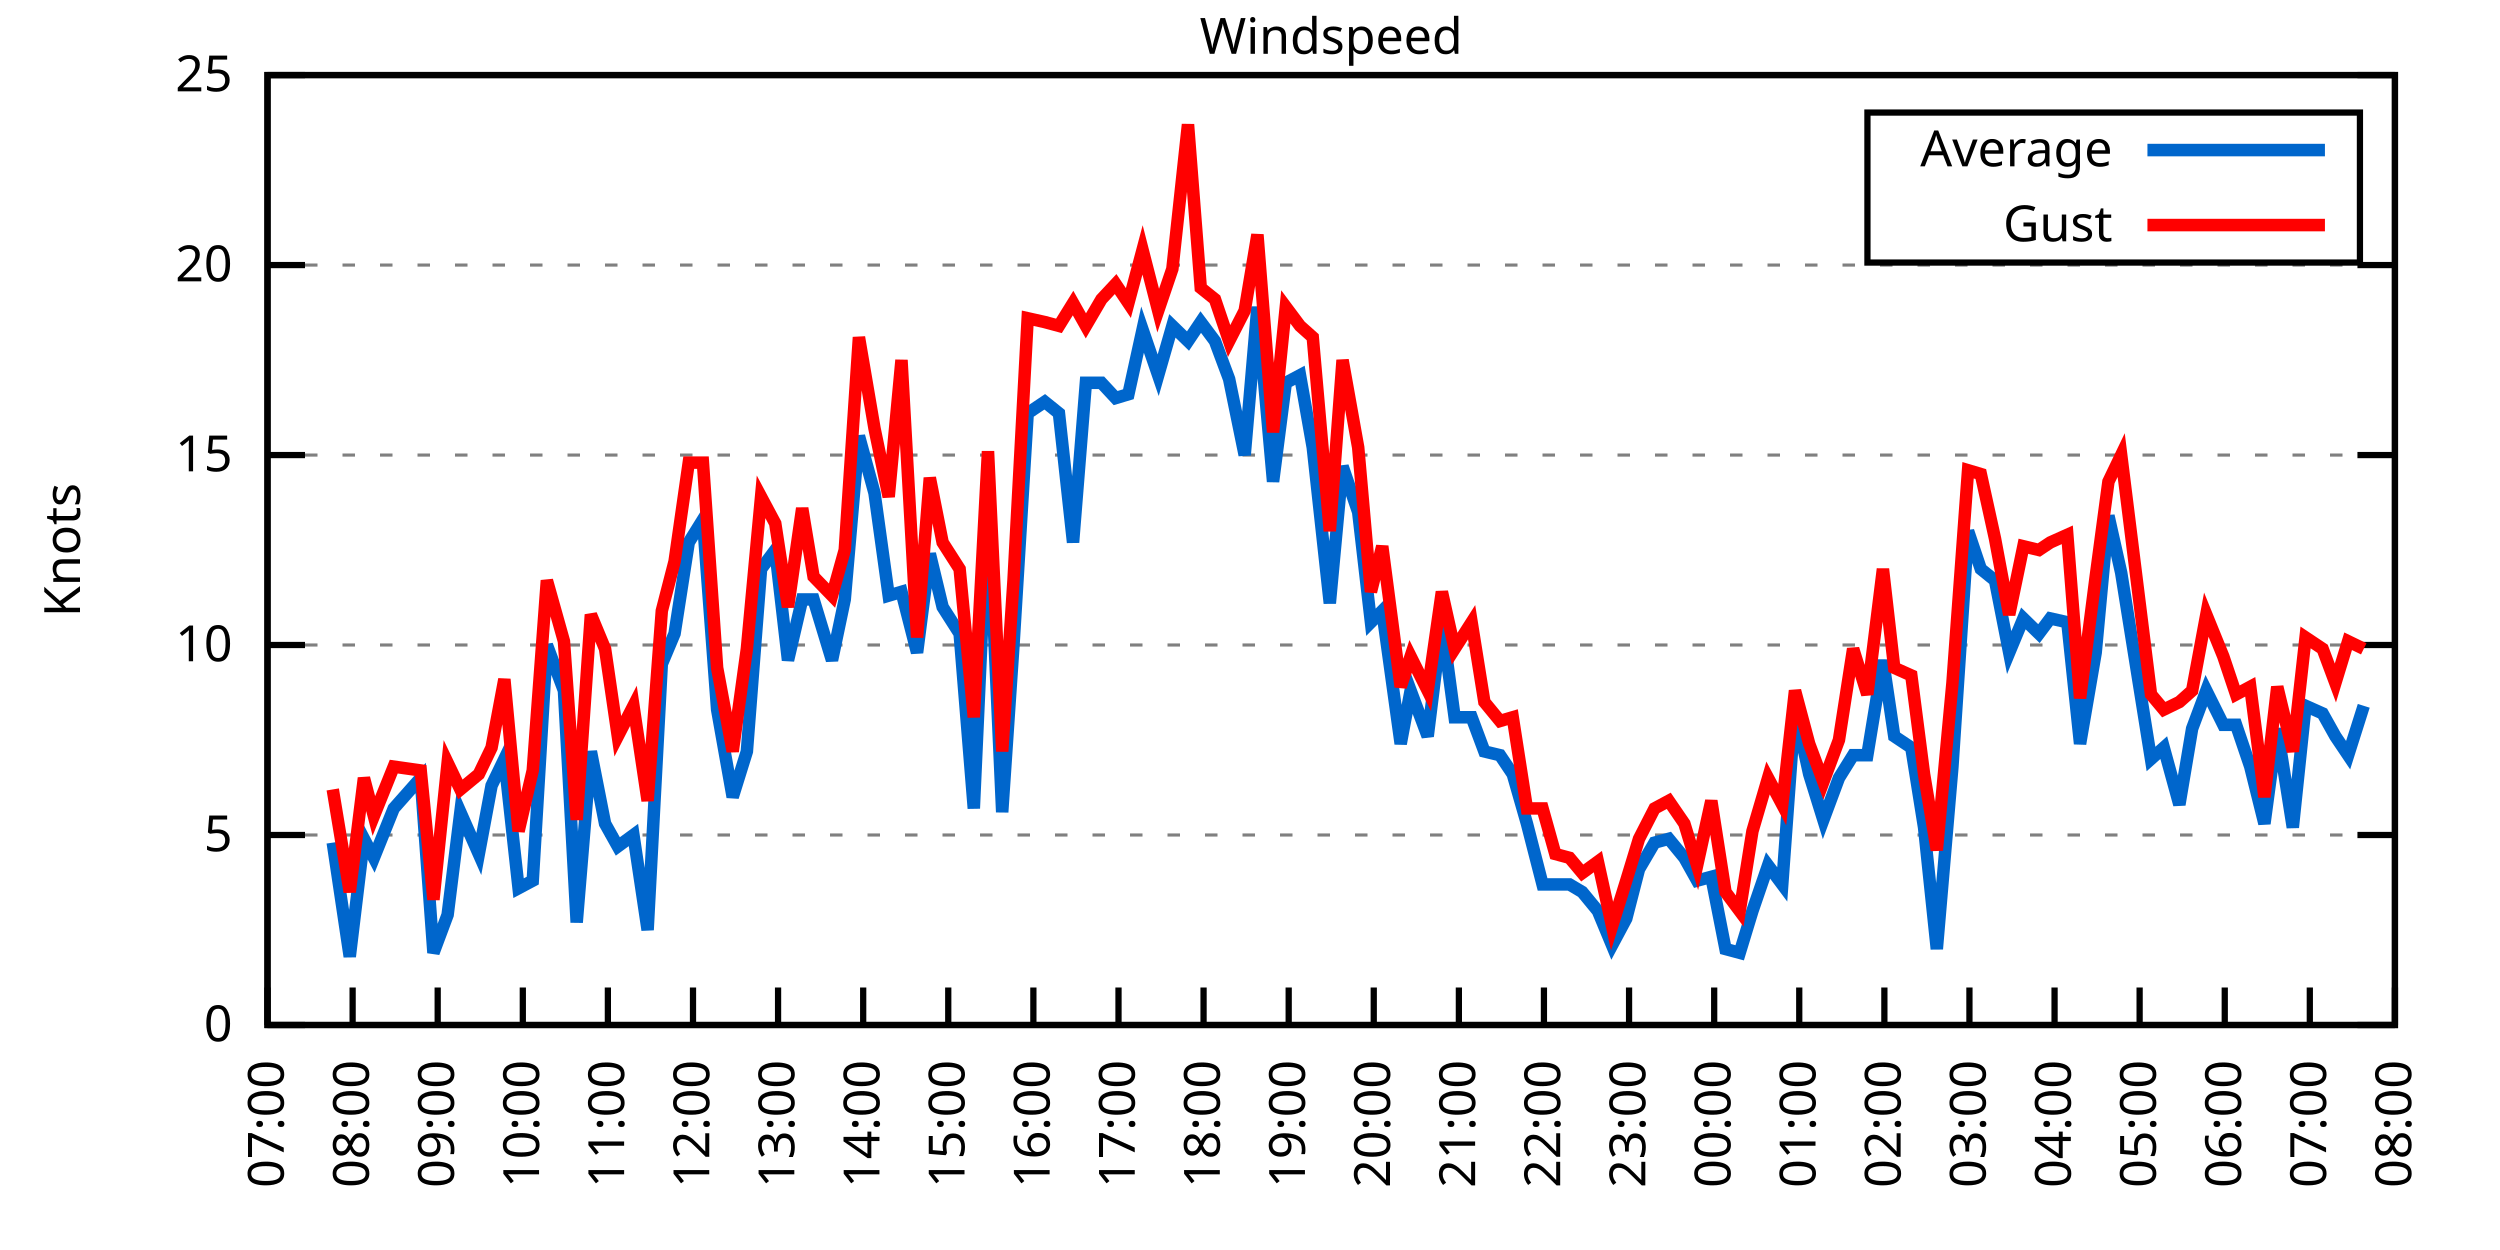
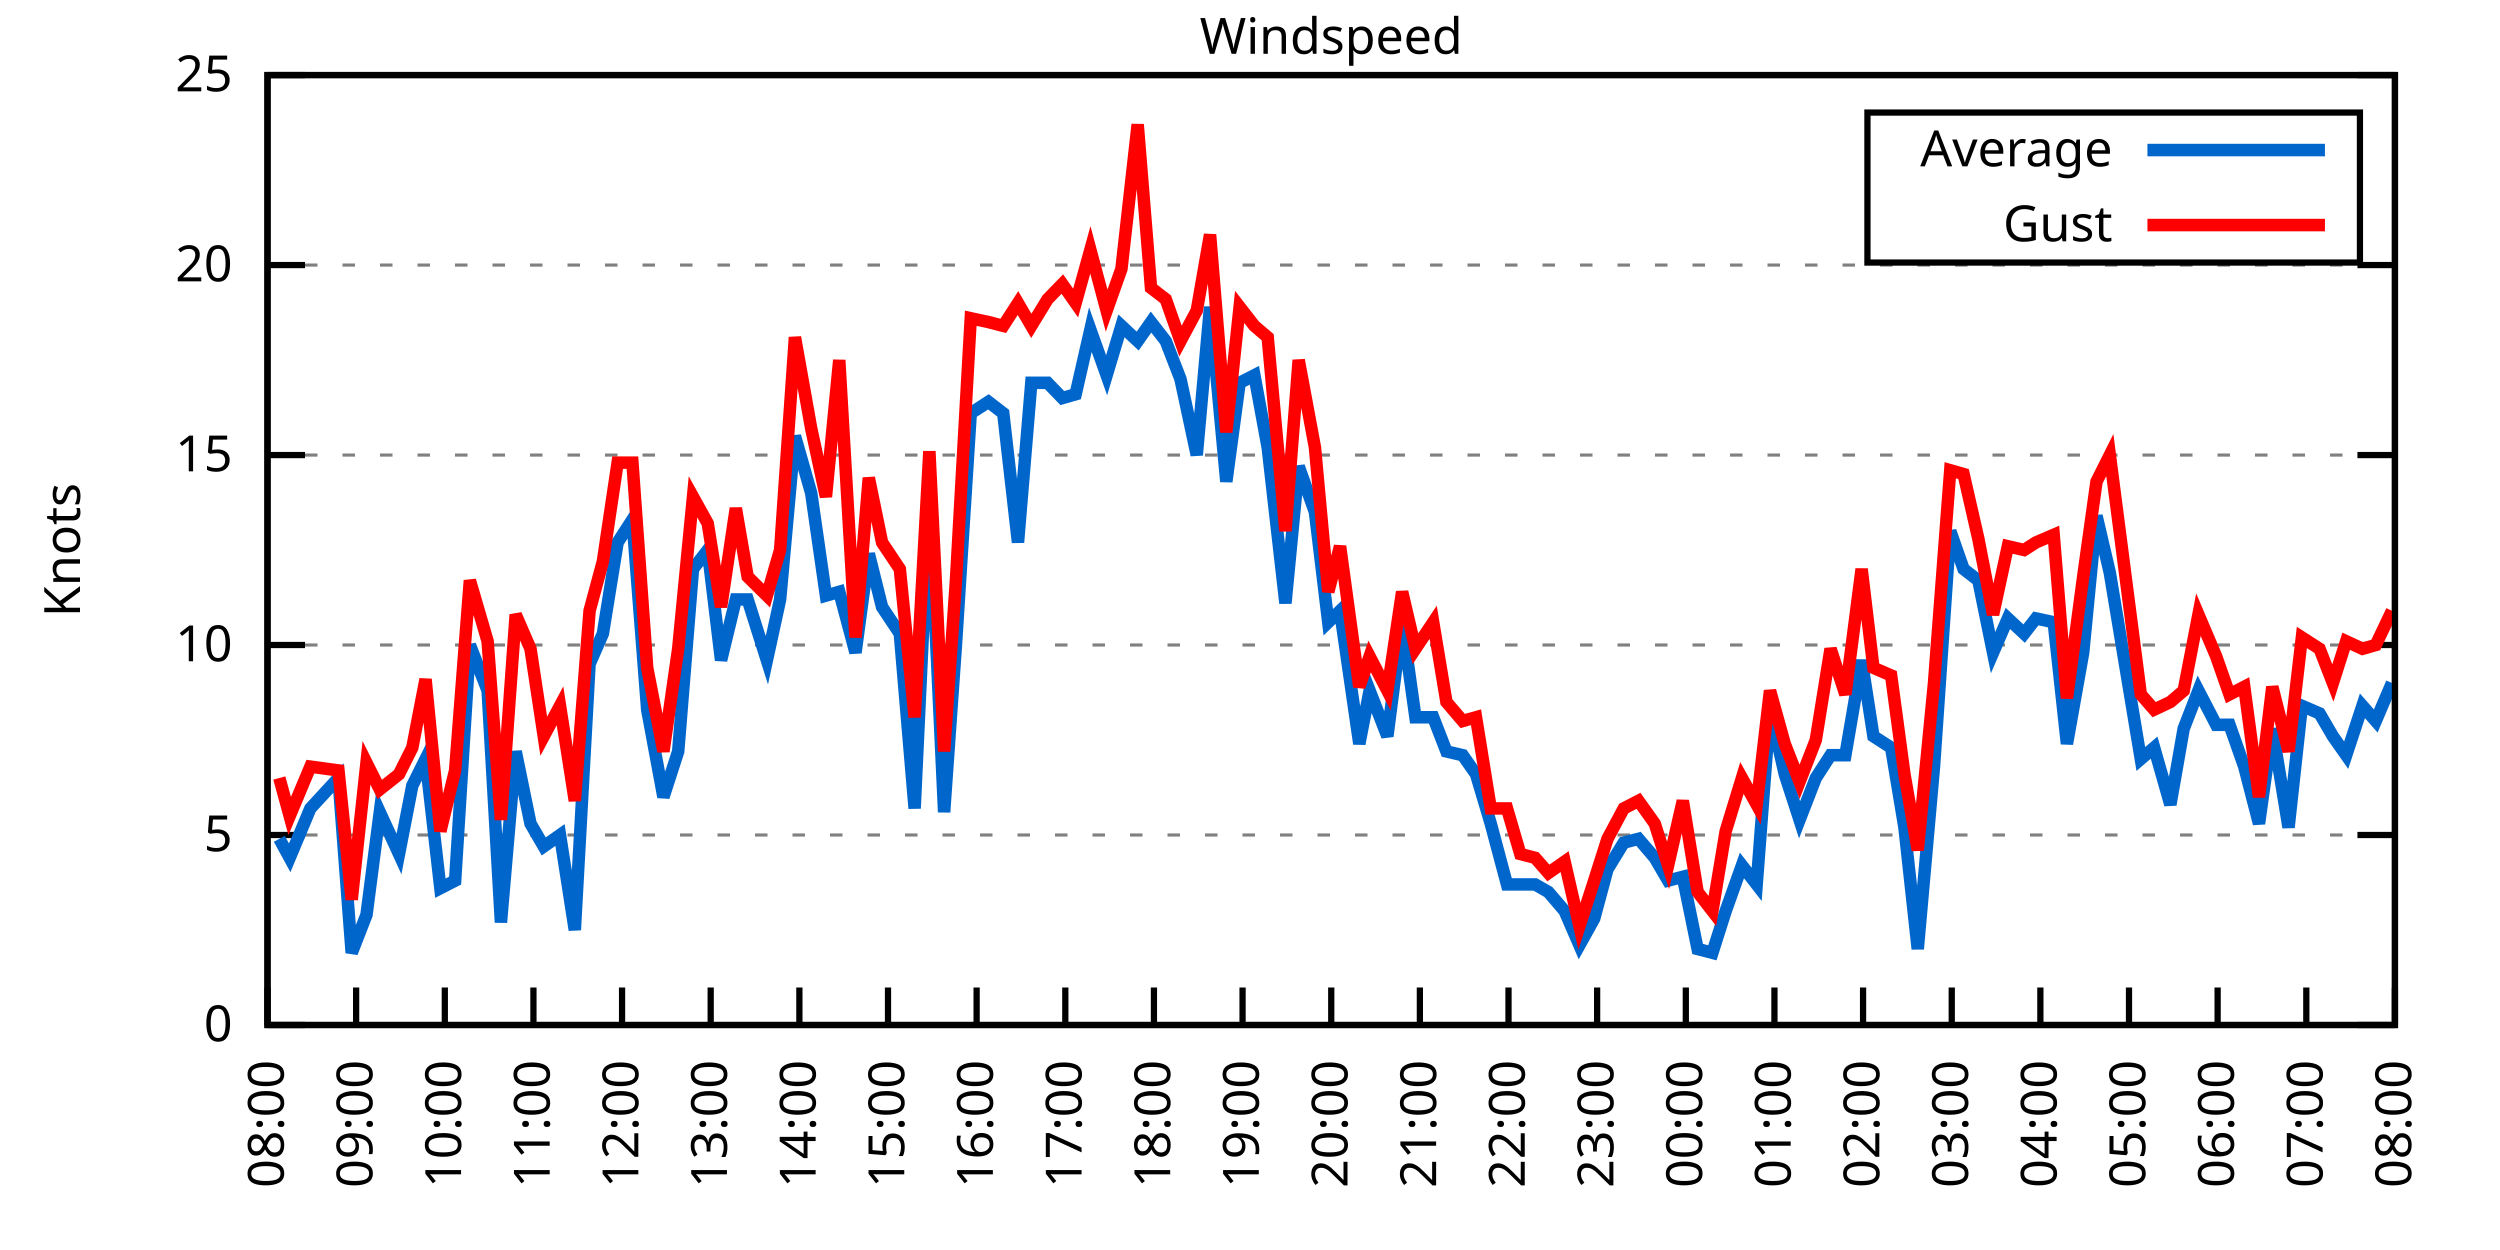
<svg xmlns="http://www.w3.org/2000/svg" xmlns:xlink="http://www.w3.org/1999/xlink" width="400" height="200" viewBox="0 0 400 200">
  <g id="gnuplot_canvas">
    <rect x="0" y="0" width="400" height="200" fill="none" />
    <defs>
      <circle id="gpDot" r="0.5" stroke-width="0.5" stroke="currentColor" />
      <path id="gpPt0" stroke-width="0.333" stroke="currentColor" d="M-1,0 h2 M0,-1 v2" />
      <path id="gpPt1" stroke-width="0.333" stroke="currentColor" d="M-1,-1 L1,1 M1,-1 L-1,1" />
      <path id="gpPt2" stroke-width="0.333" stroke="currentColor" d="M-1,0 L1,0 M0,-1 L0,1 M-1,-1 L1,1 M-1,1 L1,-1" />
      <rect id="gpPt3" stroke-width="0.333" stroke="currentColor" x="-1" y="-1" width="2" height="2" />
      <rect id="gpPt4" stroke-width="0.333" stroke="currentColor" fill="currentColor" x="-1" y="-1" width="2" height="2" />
      <circle id="gpPt5" stroke-width="0.333" stroke="currentColor" cx="0" cy="0" r="1" />
      <use xlink:href="#gpPt5" id="gpPt6" fill="currentColor" stroke="none" />
      <path id="gpPt7" stroke-width="0.333" stroke="currentColor" d="M0,-1.33 L-1.33,0.67 L1.33,0.67 z" />
      <use xlink:href="#gpPt7" id="gpPt8" fill="currentColor" stroke="none" />
      <use xlink:href="#gpPt7" id="gpPt9" stroke="currentColor" transform="rotate(180)" />
      <use xlink:href="#gpPt9" id="gpPt10" fill="currentColor" stroke="none" />
      <use xlink:href="#gpPt3" id="gpPt11" stroke="currentColor" transform="rotate(45)" />
      <use xlink:href="#gpPt11" id="gpPt12" fill="currentColor" stroke="none" />
      <path id="gpPt13" stroke-width="0.333" stroke="currentColor" d="M0,1.330 L1.265,0.411 L0.782,-1.067 L-0.782,-1.076 L-1.265,0.411 z" />
      <use xlink:href="#gpPt13" id="gpPt14" fill="currentColor" stroke="none" />
      <filter id="textbox" filterUnits="objectBoundingBox" x="0" y="0" height="1" width="1">
        <feFlood flood-color="white" flood-opacity="1" result="bgnd" />
        <feComposite in="SourceGraphic" in2="bgnd" operator="atop" />
      </filter>
      <filter id="greybox" filterUnits="objectBoundingBox" x="0" y="0" height="1" width="1">
        <feFlood flood-color="lightgrey" flood-opacity="1" result="grey" />
        <feComposite in="SourceGraphic" in2="grey" operator="atop" />
      </filter>
    </defs>
    <g fill="none" color="white" stroke="currentColor" stroke-width="1.00" stroke-linecap="butt" stroke-linejoin="miter">
</g>
    <g fill="none" color="black" stroke="currentColor" stroke-width="1.00" stroke-linecap="butt" stroke-linejoin="miter">
      <g stroke="none" shape-rendering="crispEdges">
        <polygon fill="rgb(255, 255, 255)" points="42.80,164.00 383.18,164.00 383.18,12.02 42.80,12.02 " />
      </g>
    </g>
    <g fill="none" color="black" stroke="currentColor" stroke-width="1.00" stroke-linecap="butt" stroke-linejoin="miter">
</g>
    <g fill="none" color="black" stroke="black" stroke-width="0.50" stroke-linecap="butt" stroke-linejoin="miter">
</g>
    <g fill="none" color="gray" stroke="currentColor" stroke-width="0.50" stroke-linecap="butt" stroke-linejoin="miter">
      <path stroke="gray" stroke-dasharray="2,4" class="gridline" d="M42.80,164.00 L383.19,164.00  " />
    </g>
    <g fill="none" color="gray" stroke="gray" stroke-width="1.00" stroke-linecap="butt" stroke-linejoin="miter">
</g>
    <g fill="none" color="black" stroke="currentColor" stroke-width="1.00" stroke-linecap="butt" stroke-linejoin="miter">
      <path stroke="black" d="M42.80,164.00 L48.80,164.00 M383.19,164.00 L377.19,164.00  " />
      <g transform="translate(37.20,166.60)" stroke="none" fill="black" font-family="Sans" font-size="8.00" text-anchor="end">
        <text>
          <tspan font-family="Sans"> 0</tspan>
        </text>
      </g>
    </g>
    <g fill="none" color="black" stroke="currentColor" stroke-width="1.00" stroke-linecap="butt" stroke-linejoin="miter">
</g>
    <g fill="none" color="black" stroke="black" stroke-width="0.50" stroke-linecap="butt" stroke-linejoin="miter">
</g>
    <g fill="none" color="gray" stroke="currentColor" stroke-width="0.50" stroke-linecap="butt" stroke-linejoin="miter">
      <path stroke="gray" stroke-dasharray="2,4" class="gridline" d="M42.80,133.60 L383.19,133.60  " />
    </g>
    <g fill="none" color="gray" stroke="gray" stroke-width="1.00" stroke-linecap="butt" stroke-linejoin="miter">
</g>
    <g fill="none" color="black" stroke="currentColor" stroke-width="1.00" stroke-linecap="butt" stroke-linejoin="miter">
      <path stroke="black" d="M42.80,133.60 L48.80,133.60 M383.19,133.60 L377.19,133.60  " />
      <g transform="translate(37.20,136.20)" stroke="none" fill="black" font-family="Sans" font-size="8.00" text-anchor="end">
        <text>
          <tspan font-family="Sans"> 5</tspan>
        </text>
      </g>
    </g>
    <g fill="none" color="black" stroke="currentColor" stroke-width="1.00" stroke-linecap="butt" stroke-linejoin="miter">
</g>
    <g fill="none" color="black" stroke="black" stroke-width="0.50" stroke-linecap="butt" stroke-linejoin="miter">
</g>
    <g fill="none" color="gray" stroke="currentColor" stroke-width="0.50" stroke-linecap="butt" stroke-linejoin="miter">
      <path stroke="gray" stroke-dasharray="2,4" class="gridline" d="M42.80,103.20 L383.19,103.20  " />
    </g>
    <g fill="none" color="gray" stroke="gray" stroke-width="1.00" stroke-linecap="butt" stroke-linejoin="miter">
</g>
    <g fill="none" color="black" stroke="currentColor" stroke-width="1.00" stroke-linecap="butt" stroke-linejoin="miter">
      <path stroke="black" d="M42.80,103.20 L48.80,103.20 M383.19,103.20 L377.19,103.20  " />
      <g transform="translate(37.20,105.80)" stroke="none" fill="black" font-family="Sans" font-size="8.00" text-anchor="end">
        <text>
          <tspan font-family="Sans"> 10</tspan>
        </text>
      </g>
    </g>
    <g fill="none" color="black" stroke="currentColor" stroke-width="1.00" stroke-linecap="butt" stroke-linejoin="miter">
</g>
    <g fill="none" color="black" stroke="black" stroke-width="0.50" stroke-linecap="butt" stroke-linejoin="miter">
</g>
    <g fill="none" color="gray" stroke="currentColor" stroke-width="0.50" stroke-linecap="butt" stroke-linejoin="miter">
      <path stroke="gray" stroke-dasharray="2,4" class="gridline" d="M42.80,72.81 L383.19,72.81  " />
    </g>
    <g fill="none" color="gray" stroke="gray" stroke-width="1.00" stroke-linecap="butt" stroke-linejoin="miter">
</g>
    <g fill="none" color="black" stroke="currentColor" stroke-width="1.00" stroke-linecap="butt" stroke-linejoin="miter">
      <path stroke="black" d="M42.80,72.81 L48.80,72.81 M383.19,72.81 L377.19,72.81  " />
      <g transform="translate(37.20,75.41)" stroke="none" fill="black" font-family="Sans" font-size="8.00" text-anchor="end">
        <text>
          <tspan font-family="Sans"> 15</tspan>
        </text>
      </g>
    </g>
    <g fill="none" color="black" stroke="currentColor" stroke-width="1.00" stroke-linecap="butt" stroke-linejoin="miter">
</g>
    <g fill="none" color="black" stroke="black" stroke-width="0.50" stroke-linecap="butt" stroke-linejoin="miter">
</g>
    <g fill="none" color="gray" stroke="currentColor" stroke-width="0.50" stroke-linecap="butt" stroke-linejoin="miter">
      <path stroke="gray" stroke-dasharray="2,4" class="gridline" d="M42.80,42.41 L383.19,42.41  " />
    </g>
    <g fill="none" color="gray" stroke="gray" stroke-width="1.00" stroke-linecap="butt" stroke-linejoin="miter">
</g>
    <g fill="none" color="black" stroke="currentColor" stroke-width="1.00" stroke-linecap="butt" stroke-linejoin="miter">
      <path stroke="black" d="M42.80,42.41 L48.80,42.41 M383.19,42.41 L377.19,42.41  " />
      <g transform="translate(37.20,45.01)" stroke="none" fill="black" font-family="Sans" font-size="8.00" text-anchor="end">
        <text>
          <tspan font-family="Sans"> 20</tspan>
        </text>
      </g>
    </g>
    <g fill="none" color="black" stroke="currentColor" stroke-width="1.00" stroke-linecap="butt" stroke-linejoin="miter">
</g>
    <g fill="none" color="black" stroke="black" stroke-width="0.50" stroke-linecap="butt" stroke-linejoin="miter">
</g>
    <g fill="none" color="gray" stroke="currentColor" stroke-width="0.50" stroke-linecap="butt" stroke-linejoin="miter">
      <path stroke="gray" stroke-dasharray="2,4" class="gridline" d="M42.80,12.01 L383.19,12.01  " />
    </g>
    <g fill="none" color="gray" stroke="gray" stroke-width="1.00" stroke-linecap="butt" stroke-linejoin="miter">
</g>
    <g fill="none" color="black" stroke="currentColor" stroke-width="1.00" stroke-linecap="butt" stroke-linejoin="miter">
      <path stroke="black" d="M42.80,12.01 L48.80,12.01 M383.19,12.01 L377.19,12.01  " />
      <g transform="translate(37.20,14.61)" stroke="none" fill="black" font-family="Sans" font-size="8.00" text-anchor="end">
        <text>
          <tspan font-family="Sans"> 25</tspan>
        </text>
      </g>
    </g>
    <g fill="none" color="black" stroke="currentColor" stroke-width="1.00" stroke-linecap="butt" stroke-linejoin="miter">
      <path stroke="black" d="M42.80,164.00 L42.80,158.00  " />
      <g transform="translate(45.40,169.60) rotate(270.00)" stroke="none" fill="black" font-family="Sans" font-size="8.00" text-anchor="end">
        <text>
-           <tspan font-family="Sans">07:00</tspan>
-         </text>
-       </g>
-     </g>
-     <g fill="none" color="black" stroke="currentColor" stroke-width="1.00" stroke-linecap="butt" stroke-linejoin="miter">
-       <path stroke="black" d="M56.42,164.00 L56.42,158.00  " />
-       <g transform="translate(59.02,169.60) rotate(270.00)" stroke="none" fill="black" font-family="Sans" font-size="8.00" text-anchor="end">
-         <text>
          <tspan font-family="Sans">08:00</tspan>
        </text>
      </g>
    </g>
    <g fill="none" color="black" stroke="currentColor" stroke-width="1.00" stroke-linecap="butt" stroke-linejoin="miter">
-       <path stroke="black" d="M70.03,164.00 L70.03,158.00  " />
-       <g transform="translate(72.63,169.60) rotate(270.00)" stroke="none" fill="black" font-family="Sans" font-size="8.00" text-anchor="end">
+       <path stroke="black" d="M56.98,164.00 L56.98,158.00  " />
+       <g transform="translate(59.58,169.60) rotate(270.00)" stroke="none" fill="black" font-family="Sans" font-size="8.00" text-anchor="end">
        <text>
          <tspan font-family="Sans">09:00</tspan>
        </text>
      </g>
    </g>
    <g fill="none" color="black" stroke="currentColor" stroke-width="1.00" stroke-linecap="butt" stroke-linejoin="miter">
-       <path stroke="black" d="M83.65,164.00 L83.65,158.00  " />
-       <g transform="translate(86.25,169.60) rotate(270.00)" stroke="none" fill="black" font-family="Sans" font-size="8.00" text-anchor="end">
+       <path stroke="black" d="M71.17,164.00 L71.17,158.00  " />
+       <g transform="translate(73.77,169.60) rotate(270.00)" stroke="none" fill="black" font-family="Sans" font-size="8.00" text-anchor="end">
        <text>
          <tspan font-family="Sans">10:00</tspan>
        </text>
      </g>
    </g>
    <g fill="none" color="black" stroke="currentColor" stroke-width="1.00" stroke-linecap="butt" stroke-linejoin="miter">
-       <path stroke="black" d="M97.26,164.00 L97.26,158.00  " />
-       <g transform="translate(99.86,169.60) rotate(270.00)" stroke="none" fill="black" font-family="Sans" font-size="8.00" text-anchor="end">
+       <path stroke="black" d="M85.35,164.00 L85.35,158.00  " />
+       <g transform="translate(87.95,169.60) rotate(270.00)" stroke="none" fill="black" font-family="Sans" font-size="8.00" text-anchor="end">
        <text>
          <tspan font-family="Sans">11:00</tspan>
        </text>
      </g>
    </g>
    <g fill="none" color="black" stroke="currentColor" stroke-width="1.00" stroke-linecap="butt" stroke-linejoin="miter">
-       <path stroke="black" d="M110.88,164.00 L110.88,158.00  " />
-       <g transform="translate(113.48,169.60) rotate(270.00)" stroke="none" fill="black" font-family="Sans" font-size="8.00" text-anchor="end">
+       <path stroke="black" d="M99.53,164.00 L99.53,158.00  " />
+       <g transform="translate(102.13,169.60) rotate(270.00)" stroke="none" fill="black" font-family="Sans" font-size="8.00" text-anchor="end">
        <text>
          <tspan font-family="Sans">12:00</tspan>
        </text>
      </g>
    </g>
    <g fill="none" color="black" stroke="currentColor" stroke-width="1.00" stroke-linecap="butt" stroke-linejoin="miter">
-       <path stroke="black" d="M124.49,164.00 L124.49,158.00  " />
-       <g transform="translate(127.09,169.60) rotate(270.00)" stroke="none" fill="black" font-family="Sans" font-size="8.00" text-anchor="end">
+       <path stroke="black" d="M113.71,164.00 L113.71,158.00  " />
+       <g transform="translate(116.31,169.60) rotate(270.00)" stroke="none" fill="black" font-family="Sans" font-size="8.00" text-anchor="end">
        <text>
          <tspan font-family="Sans">13:00</tspan>
        </text>
      </g>
    </g>
    <g fill="none" color="black" stroke="currentColor" stroke-width="1.00" stroke-linecap="butt" stroke-linejoin="miter">
-       <path stroke="black" d="M138.11,164.00 L138.11,158.00  " />
-       <g transform="translate(140.71,169.60) rotate(270.00)" stroke="none" fill="black" font-family="Sans" font-size="8.00" text-anchor="end">
+       <path stroke="black" d="M127.90,164.00 L127.90,158.00  " />
+       <g transform="translate(130.50,169.60) rotate(270.00)" stroke="none" fill="black" font-family="Sans" font-size="8.00" text-anchor="end">
        <text>
          <tspan font-family="Sans">14:00</tspan>
        </text>
      </g>
    </g>
    <g fill="none" color="black" stroke="currentColor" stroke-width="1.00" stroke-linecap="butt" stroke-linejoin="miter">
-       <path stroke="black" d="M151.72,164.00 L151.72,158.00  " />
-       <g transform="translate(154.32,169.60) rotate(270.00)" stroke="none" fill="black" font-family="Sans" font-size="8.00" text-anchor="end">
+       <path stroke="black" d="M142.08,164.00 L142.08,158.00  " />
+       <g transform="translate(144.68,169.60) rotate(270.00)" stroke="none" fill="black" font-family="Sans" font-size="8.00" text-anchor="end">
        <text>
          <tspan font-family="Sans">15:00</tspan>
        </text>
      </g>
    </g>
    <g fill="none" color="black" stroke="currentColor" stroke-width="1.00" stroke-linecap="butt" stroke-linejoin="miter">
-       <path stroke="black" d="M165.34,164.00 L165.34,158.00  " />
-       <g transform="translate(167.94,169.60) rotate(270.00)" stroke="none" fill="black" font-family="Sans" font-size="8.00" text-anchor="end">
+       <path stroke="black" d="M156.26,164.00 L156.26,158.00  " />
+       <g transform="translate(158.86,169.60) rotate(270.00)" stroke="none" fill="black" font-family="Sans" font-size="8.00" text-anchor="end">
        <text>
          <tspan font-family="Sans">16:00</tspan>
        </text>
      </g>
    </g>
    <g fill="none" color="black" stroke="currentColor" stroke-width="1.00" stroke-linecap="butt" stroke-linejoin="miter">
-       <path stroke="black" d="M178.96,164.00 L178.96,158.00  " />
-       <g transform="translate(181.56,169.60) rotate(270.00)" stroke="none" fill="black" font-family="Sans" font-size="8.00" text-anchor="end">
+       <path stroke="black" d="M170.45,164.00 L170.45,158.00  " />
+       <g transform="translate(173.05,169.60) rotate(270.00)" stroke="none" fill="black" font-family="Sans" font-size="8.00" text-anchor="end">
        <text>
          <tspan font-family="Sans">17:00</tspan>
        </text>
      </g>
    </g>
    <g fill="none" color="black" stroke="currentColor" stroke-width="1.00" stroke-linecap="butt" stroke-linejoin="miter">
-       <path stroke="black" d="M192.57,164.00 L192.57,158.00  " />
-       <g transform="translate(195.17,169.60) rotate(270.00)" stroke="none" fill="black" font-family="Sans" font-size="8.00" text-anchor="end">
+       <path stroke="black" d="M184.63,164.00 L184.63,158.00  " />
+       <g transform="translate(187.23,169.60) rotate(270.00)" stroke="none" fill="black" font-family="Sans" font-size="8.00" text-anchor="end">
        <text>
          <tspan font-family="Sans">18:00</tspan>
        </text>
      </g>
    </g>
    <g fill="none" color="black" stroke="currentColor" stroke-width="1.00" stroke-linecap="butt" stroke-linejoin="miter">
-       <path stroke="black" d="M206.19,164.00 L206.19,158.00  " />
-       <g transform="translate(208.79,169.60) rotate(270.00)" stroke="none" fill="black" font-family="Sans" font-size="8.00" text-anchor="end">
+       <path stroke="black" d="M198.81,164.00 L198.81,158.00  " />
+       <g transform="translate(201.41,169.60) rotate(270.00)" stroke="none" fill="black" font-family="Sans" font-size="8.00" text-anchor="end">
        <text>
          <tspan font-family="Sans">19:00</tspan>
        </text>
      </g>
    </g>
    <g fill="none" color="black" stroke="currentColor" stroke-width="1.00" stroke-linecap="butt" stroke-linejoin="miter">
-       <path stroke="black" d="M219.80,164.00 L219.80,158.00  " />
-       <g transform="translate(222.40,169.60) rotate(270.00)" stroke="none" fill="black" font-family="Sans" font-size="8.00" text-anchor="end">
+       <path stroke="black" d="M213.00,164.00 L213.00,158.00  " />
+       <g transform="translate(215.60,169.60) rotate(270.00)" stroke="none" fill="black" font-family="Sans" font-size="8.00" text-anchor="end">
        <text>
          <tspan font-family="Sans">20:00</tspan>
        </text>
      </g>
    </g>
    <g fill="none" color="black" stroke="currentColor" stroke-width="1.00" stroke-linecap="butt" stroke-linejoin="miter">
-       <path stroke="black" d="M233.42,164.00 L233.42,158.00  " />
-       <g transform="translate(236.02,169.60) rotate(270.00)" stroke="none" fill="black" font-family="Sans" font-size="8.00" text-anchor="end">
+       <path stroke="black" d="M227.18,164.00 L227.18,158.00  " />
+       <g transform="translate(229.78,169.60) rotate(270.00)" stroke="none" fill="black" font-family="Sans" font-size="8.00" text-anchor="end">
        <text>
          <tspan font-family="Sans">21:00</tspan>
        </text>
      </g>
    </g>
    <g fill="none" color="black" stroke="currentColor" stroke-width="1.00" stroke-linecap="butt" stroke-linejoin="miter">
-       <path stroke="black" d="M247.03,164.00 L247.03,158.00  " />
-       <g transform="translate(249.63,169.60) rotate(270.00)" stroke="none" fill="black" font-family="Sans" font-size="8.00" text-anchor="end">
+       <path stroke="black" d="M241.36,164.00 L241.36,158.00  " />
+       <g transform="translate(243.96,169.60) rotate(270.00)" stroke="none" fill="black" font-family="Sans" font-size="8.00" text-anchor="end">
        <text>
          <tspan font-family="Sans">22:00</tspan>
        </text>
      </g>
    </g>
    <g fill="none" color="black" stroke="currentColor" stroke-width="1.00" stroke-linecap="butt" stroke-linejoin="miter">
-       <path stroke="black" d="M260.65,164.00 L260.65,158.00  " />
-       <g transform="translate(263.25,169.60) rotate(270.00)" stroke="none" fill="black" font-family="Sans" font-size="8.00" text-anchor="end">
+       <path stroke="black" d="M255.54,164.00 L255.54,158.00  " />
+       <g transform="translate(258.14,169.60) rotate(270.00)" stroke="none" fill="black" font-family="Sans" font-size="8.00" text-anchor="end">
        <text>
          <tspan font-family="Sans">23:00</tspan>
        </text>
      </g>
    </g>
    <g fill="none" color="black" stroke="currentColor" stroke-width="1.00" stroke-linecap="butt" stroke-linejoin="miter">
-       <path stroke="black" d="M274.27,164.00 L274.27,158.00  " />
-       <g transform="translate(276.87,169.60) rotate(270.00)" stroke="none" fill="black" font-family="Sans" font-size="8.00" text-anchor="end">
+       <path stroke="black" d="M269.73,164.00 L269.73,158.00  " />
+       <g transform="translate(272.33,169.60) rotate(270.00)" stroke="none" fill="black" font-family="Sans" font-size="8.00" text-anchor="end">
        <text>
          <tspan font-family="Sans">00:00</tspan>
        </text>
      </g>
    </g>
    <g fill="none" color="black" stroke="currentColor" stroke-width="1.00" stroke-linecap="butt" stroke-linejoin="miter">
-       <path stroke="black" d="M287.88,164.00 L287.88,158.00  " />
-       <g transform="translate(290.48,169.60) rotate(270.00)" stroke="none" fill="black" font-family="Sans" font-size="8.00" text-anchor="end">
+       <path stroke="black" d="M283.91,164.00 L283.91,158.00  " />
+       <g transform="translate(286.51,169.60) rotate(270.00)" stroke="none" fill="black" font-family="Sans" font-size="8.00" text-anchor="end">
        <text>
          <tspan font-family="Sans">01:00</tspan>
        </text>
      </g>
    </g>
    <g fill="none" color="black" stroke="currentColor" stroke-width="1.00" stroke-linecap="butt" stroke-linejoin="miter">
-       <path stroke="black" d="M301.50,164.00 L301.50,158.00  " />
-       <g transform="translate(304.10,169.60) rotate(270.00)" stroke="none" fill="black" font-family="Sans" font-size="8.00" text-anchor="end">
+       <path stroke="black" d="M298.09,164.00 L298.09,158.00  " />
+       <g transform="translate(300.69,169.60) rotate(270.00)" stroke="none" fill="black" font-family="Sans" font-size="8.00" text-anchor="end">
        <text>
          <tspan font-family="Sans">02:00</tspan>
        </text>
      </g>
    </g>
    <g fill="none" color="black" stroke="currentColor" stroke-width="1.00" stroke-linecap="butt" stroke-linejoin="miter">
-       <path stroke="black" d="M315.11,164.00 L315.11,158.00  " />
-       <g transform="translate(317.71,169.60) rotate(270.00)" stroke="none" fill="black" font-family="Sans" font-size="8.00" text-anchor="end">
+       <path stroke="black" d="M312.28,164.00 L312.28,158.00  " />
+       <g transform="translate(314.88,169.60) rotate(270.00)" stroke="none" fill="black" font-family="Sans" font-size="8.00" text-anchor="end">
        <text>
          <tspan font-family="Sans">03:00</tspan>
        </text>
      </g>
    </g>
    <g fill="none" color="black" stroke="currentColor" stroke-width="1.00" stroke-linecap="butt" stroke-linejoin="miter">
-       <path stroke="black" d="M328.73,164.00 L328.73,158.00  " />
-       <g transform="translate(331.33,169.60) rotate(270.00)" stroke="none" fill="black" font-family="Sans" font-size="8.00" text-anchor="end">
+       <path stroke="black" d="M326.46,164.00 L326.46,158.00  " />
+       <g transform="translate(329.06,169.60) rotate(270.00)" stroke="none" fill="black" font-family="Sans" font-size="8.00" text-anchor="end">
        <text>
          <tspan font-family="Sans">04:00</tspan>
        </text>
      </g>
    </g>
    <g fill="none" color="black" stroke="currentColor" stroke-width="1.00" stroke-linecap="butt" stroke-linejoin="miter">
-       <path stroke="black" d="M342.34,164.00 L342.34,158.00  " />
-       <g transform="translate(344.94,169.60) rotate(270.00)" stroke="none" fill="black" font-family="Sans" font-size="8.00" text-anchor="end">
+       <path stroke="black" d="M340.64,164.00 L340.64,158.00  " />
+       <g transform="translate(343.24,169.60) rotate(270.00)" stroke="none" fill="black" font-family="Sans" font-size="8.00" text-anchor="end">
        <text>
          <tspan font-family="Sans">05:00</tspan>
        </text>
      </g>
    </g>
    <g fill="none" color="black" stroke="currentColor" stroke-width="1.00" stroke-linecap="butt" stroke-linejoin="miter">
-       <path stroke="black" d="M355.96,164.00 L355.96,158.00  " />
-       <g transform="translate(358.56,169.60) rotate(270.00)" stroke="none" fill="black" font-family="Sans" font-size="8.00" text-anchor="end">
+       <path stroke="black" d="M354.82,164.00 L354.82,158.00  " />
+       <g transform="translate(357.42,169.60) rotate(270.00)" stroke="none" fill="black" font-family="Sans" font-size="8.00" text-anchor="end">
        <text>
          <tspan font-family="Sans">06:00</tspan>
        </text>
      </g>
    </g>
    <g fill="none" color="black" stroke="currentColor" stroke-width="1.00" stroke-linecap="butt" stroke-linejoin="miter">
-       <path stroke="black" d="M369.57,164.00 L369.57,158.00  " />
-       <g transform="translate(372.17,169.60) rotate(270.00)" stroke="none" fill="black" font-family="Sans" font-size="8.00" text-anchor="end">
+       <path stroke="black" d="M369.01,164.00 L369.01,158.00  " />
+       <g transform="translate(371.61,169.60) rotate(270.00)" stroke="none" fill="black" font-family="Sans" font-size="8.00" text-anchor="end">
        <text>
          <tspan font-family="Sans">07:00</tspan>
        </text>
      </g>
    </g>
    <g fill="none" color="black" stroke="currentColor" stroke-width="1.00" stroke-linecap="butt" stroke-linejoin="miter">
      <path stroke="black" d="M383.19,164.00 L383.19,158.00  " />
      <g transform="translate(385.79,169.60) rotate(270.00)" stroke="none" fill="black" font-family="Sans" font-size="8.00" text-anchor="end">
        <text>
          <tspan font-family="Sans">08:00</tspan>
        </text>
      </g>
    </g>
    <g fill="none" color="black" stroke="currentColor" stroke-width="1.00" stroke-linecap="butt" stroke-linejoin="miter">
</g>
    <g fill="none" color="black" stroke="currentColor" stroke-width="1.00" stroke-linecap="butt" stroke-linejoin="miter">
      <path stroke="black" d="M42.80,12.01 L42.80,164.00 L383.19,164.00 L383.19,12.01 L42.80,12.01 Z  " />
    </g>
    <g fill="none" color="black" stroke="currentColor" stroke-width="1.00" stroke-linecap="butt" stroke-linejoin="miter">
</g>
    <g fill="none" color="black" stroke="currentColor" stroke-width="1.00" stroke-linecap="butt" stroke-linejoin="miter">
      <path stroke="black" d="M298.79,42.01 L298.79,18.01 L377.59,18.01 L377.59,42.01 L298.79,42.01 Z  " />
    </g>
    <g id="Windspeed_plot_1">
      <g fill="none" color="white" stroke="black" stroke-width="2.00" stroke-linecap="butt" stroke-linejoin="miter">
</g>
      <g fill="none" color="black" stroke="currentColor" stroke-width="2.00" stroke-linecap="butt" stroke-linejoin="miter">
        <g transform="translate(337.99,26.61)" stroke="none" fill="black" font-family="Sans" font-size="8.00" text-anchor="end">
          <text>
            <tspan font-family="Sans">Average</tspan>
          </text>
        </g>
      </g>
      <g fill="none" color="black" stroke="currentColor" stroke-width="2.00" stroke-linecap="butt" stroke-linejoin="miter">
-         <path stroke="rgb(  0, 102, 204)" d="M343.59,24.01 L371.99,24.01 M53.24,134.82 L55.96,153.06 L58.23,134.21 L59.82,137.25 L63.00,129.35 L67.31,124.48   L69.35,152.45 L71.62,146.37 L73.66,129.95 L76.61,136.64 L78.65,125.70 L80.70,121.44 L82.97,142.11 L85.24,140.90   L87.50,103.20 L90.23,110.50 L92.27,147.59 L94.54,120.23 L96.81,131.78 L98.85,135.43 L101.35,133.60 L103.62,148.80   L105.89,106.24 L107.93,101.38 L110.20,86.79 L112.47,83.14 L114.74,113.54 L117.23,127.52 L119.50,120.23 L121.77,91.04   L124.04,88.00 L126.08,105.64 L128.35,95.91 L130.17,95.91 L133.12,105.64 L135.16,95.91 L137.43,69.77 L139.92,78.89   L142.19,95.30 L144.24,94.69 L146.73,104.42 L148.77,88.61 L150.82,97.12 L153.54,101.38 L155.81,129.35 L158.08,79.49   L160.35,129.95 L162.16,103.20 L164.43,66.12 L167.16,64.29 L169.43,66.12 L171.69,86.79 L173.74,61.25 L176.23,61.25   L178.50,63.69 L180.54,63.08 L182.81,52.74 L185.31,60.04 L187.58,52.14 L190.08,54.57 L192.12,51.53 L194.39,54.57   L196.66,60.65 L199.15,72.81 L201.19,49.10 L203.69,77.06 L205.73,61.25 L208.00,60.04 L210.04,71.59 L212.77,96.52   L214.81,74.63 L217.31,81.93 L219.35,99.56 L221.16,97.73 L224.11,119.01 L225.70,110.50 L228.43,117.80 L230.70,99.56   L232.74,114.76 L235.46,114.76 L237.50,120.23 L240.00,120.83 L242.04,123.87 L244.31,131.78 L246.81,141.51 L248.85,141.51   L251.12,141.51 L253.16,142.72 L255.66,145.76 L257.93,151.23 L260.20,146.98 L262.24,139.07 L264.73,134.82 L267.00,134.21   L269.50,137.25 L271.54,140.90 L273.81,140.29 L276.08,151.84 L278.35,152.45 L280.39,145.76 L282.89,138.47 L285.16,141.51   L287.20,113.54 L289.47,123.87 L291.74,131.17 L294.23,124.48 L296.50,120.83 L298.77,120.83 L301.27,105.64 L303.08,117.80   L305.81,119.62 L307.85,132.39 L309.89,151.84 L312.39,122.66 L314.89,84.97 L316.93,91.04 L319.20,92.87 L321.47,104.42   L323.74,98.95 L326.23,101.38 L328.05,98.95 L330.77,99.56 L332.81,119.01 L335.31,104.42 L337.35,82.53 L339.39,91.65   L344.16,121.44 L346.20,119.62 L348.70,128.74 L350.74,116.58 L353.01,110.50 L355.73,115.97 L357.77,115.97 L360.04,122.66   L362.31,131.78 L364.36,116.58 L366.85,132.39 L368.89,112.93 L371.62,114.15 L373.66,117.80 L375.70,120.83 L378.20,112.93    " />
+         <path stroke="rgb(  0, 102, 204)" d="M343.59,24.01 L371.99,24.01 M44.69,134.21 L46.35,137.25 L49.66,129.35 L54.15,124.48 L56.27,152.45 L58.64,146.37   L60.77,129.95 L63.84,136.64 L65.97,125.70 L68.09,121.44 L70.46,142.11 L72.82,140.90 L75.18,103.20 L78.02,110.50   L80.15,147.59 L82.51,120.23 L84.88,131.78 L87.00,135.43 L89.60,133.60 L91.97,148.80 L94.33,106.24 L96.46,101.38   L98.82,86.79 L101.19,83.14 L103.55,113.54 L106.15,127.52 L108.51,120.23 L110.88,91.04 L113.24,88.00 L115.37,105.64   L117.73,95.91 L119.62,95.91 L122.70,105.64 L124.82,95.91 L127.19,69.77 L129.79,78.89 L132.15,95.30 L134.28,94.69   L136.88,104.42 L139.01,88.61 L141.13,97.12 L143.97,101.38 L146.34,129.35 L148.70,79.49 L151.06,129.95 L152.95,103.20   L155.32,66.12 L158.15,64.29 L160.52,66.12 L162.88,86.79 L165.01,61.25 L167.61,61.25 L169.97,63.69 L172.10,63.08   L174.46,52.74 L177.06,60.04 L179.43,52.14 L182.03,54.57 L184.16,51.53 L186.52,54.57 L188.88,60.65 L191.48,72.81   L193.61,49.10 L196.21,77.06 L198.34,61.25 L200.70,60.04 L202.83,71.59 L205.67,96.52 L207.79,74.63 L210.39,81.93   L212.52,99.56 L214.41,97.73 L217.49,119.01 L219.14,110.50 L221.98,117.80 L224.34,99.56 L226.47,114.76 L229.31,114.76   L231.43,120.23 L234.03,120.83 L236.16,123.87 L238.52,131.78 L241.12,141.51 L243.25,141.51 L245.62,141.51 L247.74,142.72   L250.34,145.76 L252.71,151.23 L255.07,146.98 L257.20,139.07 L259.80,134.82 L262.16,134.21 L264.76,137.25 L266.89,140.90   L269.25,140.29 L271.62,151.84 L273.98,152.45 L276.11,145.76 L278.71,138.47 L281.07,141.51 L283.20,113.54 L285.56,123.87   L287.93,131.17 L290.53,124.48 L292.89,120.83 L295.26,120.83 L297.86,105.64 L299.75,117.80 L302.58,119.62 L304.71,132.39   L306.84,151.84 L309.44,122.66 L312.04,84.97 L314.17,91.04 L316.53,92.87 L318.89,104.42 L321.26,98.95 L323.86,101.38   L325.75,98.95 L328.59,99.56 L330.71,119.01 L333.31,104.42 L335.44,82.53 L337.57,91.65 L342.53,121.44 L344.66,119.62   L347.26,128.74 L349.39,116.58 L351.75,110.50 L354.59,115.97 L356.72,115.97 L359.08,122.66 L361.44,131.78 L363.57,116.58   L366.17,132.39 L368.30,112.93 L371.13,114.15 L373.26,117.80 L375.39,120.83 L377.99,112.93 L380.12,115.36 L382.72,109.28    " />
      </g>
    </g>
    <g id="Windspeed_plot_2">
      <g fill="none" color="black" stroke="currentColor" stroke-width="2.00" stroke-linecap="butt" stroke-linejoin="miter">
        <g transform="translate(337.99,38.61)" stroke="none" fill="black" font-family="Sans" font-size="8.00" text-anchor="end">
          <text>
            <tspan font-family="Sans">Gust</tspan>
          </text>
        </g>
      </g>
      <g fill="none" color="black" stroke="currentColor" stroke-width="2.00" stroke-linecap="butt" stroke-linejoin="miter">
-         <path stroke="rgb(255,   0,   0)" d="M343.59,36.01 L371.99,36.01 M53.24,126.31 L55.96,142.72 L58.23,124.48 L59.82,130.56 L63.00,122.66 L67.31,123.27   L69.35,143.94 L71.62,122.05 L73.66,126.31 L76.61,123.87 L78.65,119.62 L80.70,108.68 L82.97,132.99 L85.24,123.27   L87.50,92.87 L90.23,102.60 L92.27,131.17 L94.54,98.34 L96.81,103.81 L98.85,117.80 L101.35,112.93 L103.62,128.13   L105.89,97.73 L107.93,89.83 L110.20,74.02 L112.47,74.02 L114.74,106.85 L117.23,120.23 L119.50,103.81 L121.77,79.49   L124.04,83.75 L126.08,97.12 L128.35,81.32 L130.17,92.26 L133.12,95.30 L135.16,88.00 L137.43,53.96 L139.92,68.55   L142.19,79.49 L144.24,57.61 L146.73,101.99 L148.77,76.45 L150.82,86.79 L153.54,91.04 L155.81,114.76 L158.08,72.20   L160.35,120.23 L162.16,92.87 L164.43,50.92 L167.16,51.53 L169.43,52.14 L171.69,48.49 L173.74,52.14 L176.23,47.88   L178.50,45.45 L180.54,48.49 L182.81,39.98 L185.31,49.70 L187.58,43.02 L190.08,19.91 L192.12,46.06 L194.39,47.88   L196.66,54.57 L199.15,49.70 L201.19,37.54 L203.69,69.16 L205.73,49.10 L208.00,52.14 L210.04,53.96 L212.77,84.97   L214.81,57.61 L217.31,71.59 L219.35,94.69 L221.16,87.40 L224.11,109.89 L225.70,105.03 L228.43,110.50 L230.70,94.69   L232.74,103.81 L235.46,99.56 L237.50,112.32 L240.00,115.36 L242.04,114.76 L244.31,129.35 L246.81,129.35 L248.85,136.64   L251.12,137.25 L253.16,139.68 L255.66,137.86 L257.93,148.19 L260.20,140.90 L262.24,134.21 L264.73,129.35 L267.00,128.13   L269.50,131.78 L271.54,138.47 L273.81,128.13 L276.08,142.72 L278.35,145.76 L280.39,132.99 L282.89,124.48 L285.16,128.74   L287.20,110.50 L289.47,119.01 L291.74,125.09 L294.23,118.40 L296.50,103.81 L298.77,111.11 L301.27,91.04 L303.08,106.85   L305.81,108.07 L307.85,123.87 L309.89,136.03 L312.39,109.28 L314.89,75.24 L316.93,75.85 L319.20,86.18 L321.47,98.34   L323.74,87.40 L326.23,88.00 L328.05,86.79 L330.77,85.57 L332.81,111.72 L335.31,92.26 L337.35,77.06 L339.39,72.81   L344.16,111.11 L346.20,113.54 L348.70,112.32 L350.74,110.50 L353.01,98.34 L355.73,105.03 L357.77,111.11 L360.04,109.89   L362.31,127.52 L364.36,109.89 L366.85,120.23 L368.89,101.99 L371.62,103.81 L373.66,109.28 L375.70,102.60 L378.20,103.81    " />
+         <path stroke="rgb(255,   0,   0)" d="M343.59,36.01 L371.99,36.01 M44.69,124.48 L46.35,130.56 L49.66,122.66 L54.15,123.27 L56.27,143.94 L58.64,122.05   L60.77,126.31 L63.84,123.87 L65.97,119.62 L68.09,108.68 L70.46,132.99 L72.82,123.27 L75.18,92.87 L78.02,102.60   L80.15,131.17 L82.51,98.34 L84.88,103.81 L87.00,117.80 L89.60,112.93 L91.97,128.13 L94.33,97.73 L96.46,89.83   L98.82,74.02 L101.19,74.02 L103.55,106.85 L106.15,120.23 L108.51,103.81 L110.88,79.49 L113.24,83.75 L115.37,97.12   L117.73,81.32 L119.62,92.26 L122.70,95.30 L124.82,88.00 L127.19,53.96 L129.79,68.55 L132.15,79.49 L134.28,57.61   L136.88,101.99 L139.01,76.45 L141.13,86.79 L143.97,91.04 L146.34,114.76 L148.70,72.20 L151.06,120.23 L152.95,92.87   L155.32,50.92 L158.15,51.53 L160.52,52.14 L162.88,48.49 L165.01,52.14 L167.61,47.88 L169.97,45.45 L172.10,48.49   L174.46,39.98 L177.06,49.70 L179.43,43.02 L182.03,19.91 L184.16,46.06 L186.52,47.88 L188.88,54.57 L191.48,49.70   L193.61,37.54 L196.21,69.16 L198.34,49.10 L200.70,52.14 L202.83,53.96 L205.67,84.97 L207.79,57.61 L210.39,71.59   L212.52,94.69 L214.41,87.40 L217.49,109.89 L219.14,105.03 L221.98,110.50 L224.34,94.69 L226.47,103.81 L229.31,99.56   L231.43,112.32 L234.03,115.36 L236.16,114.76 L238.52,129.35 L241.12,129.35 L243.25,136.64 L245.62,137.25 L247.74,139.68   L250.34,137.86 L252.71,148.19 L255.07,140.90 L257.20,134.21 L259.80,129.35 L262.16,128.13 L264.76,131.78 L266.89,138.47   L269.25,128.13 L271.62,142.72 L273.98,145.76 L276.11,132.99 L278.71,124.48 L281.07,128.74 L283.20,110.50 L285.56,119.01   L287.93,125.09 L290.53,118.40 L292.89,103.81 L295.26,111.11 L297.86,91.04 L299.75,106.85 L302.58,108.07 L304.71,123.87   L306.84,136.03 L309.44,109.28 L312.04,75.24 L314.17,75.85 L316.53,86.18 L318.89,98.34 L321.26,87.40 L323.86,88.00   L325.75,86.79 L328.59,85.57 L330.71,111.72 L333.31,92.26 L335.44,77.06 L337.57,72.81 L342.53,111.11 L344.66,113.54   L347.26,112.32 L349.39,110.50 L351.75,98.34 L354.59,105.03 L356.72,111.11 L359.08,109.89 L361.44,127.52 L363.57,109.89   L366.17,120.23 L368.30,101.99 L371.13,103.81 L373.26,109.28 L375.39,102.60 L377.99,103.81 L380.12,103.20 L382.72,97.73    " />
      </g>
    </g>
    <g fill="none" color="black" stroke="currentColor" stroke-width="2.00" stroke-linecap="butt" stroke-linejoin="miter">
</g>
    <g fill="none" color="black" stroke="black" stroke-width="1.00" stroke-linecap="butt" stroke-linejoin="miter">
</g>
    <g fill="none" color="black" stroke="currentColor" stroke-width="1.00" stroke-linecap="butt" stroke-linejoin="miter">
      <path stroke="black" d="M42.80,12.01 L42.80,164.00 L383.19,164.00 L383.19,12.01 L42.80,12.01 Z  " />
      <g transform="translate(12.80,88.01) rotate(270.00)" stroke="none" fill="black" font-family="Sans" font-size="8.00" text-anchor="middle">
        <text>
          <tspan font-family="Sans">Knots</tspan>
        </text>
      </g>
    </g>
    <g fill="none" color="black" stroke="currentColor" stroke-width="1.00" stroke-linecap="butt" stroke-linejoin="miter">
</g>
    <g fill="none" color="black" stroke="currentColor" stroke-width="1.00" stroke-linecap="butt" stroke-linejoin="miter">
      <g transform="translate(212.99,8.61)" stroke="none" fill="black" font-family="Sans" font-size="8.00" text-anchor="middle">
        <text>
          <tspan font-family="Sans">Windspeed</tspan>
        </text>
      </g>
    </g>
    <g fill="none" color="black" stroke="currentColor" stroke-width="1.00" stroke-linecap="butt" stroke-linejoin="miter">
</g>
  </g>
</svg>
